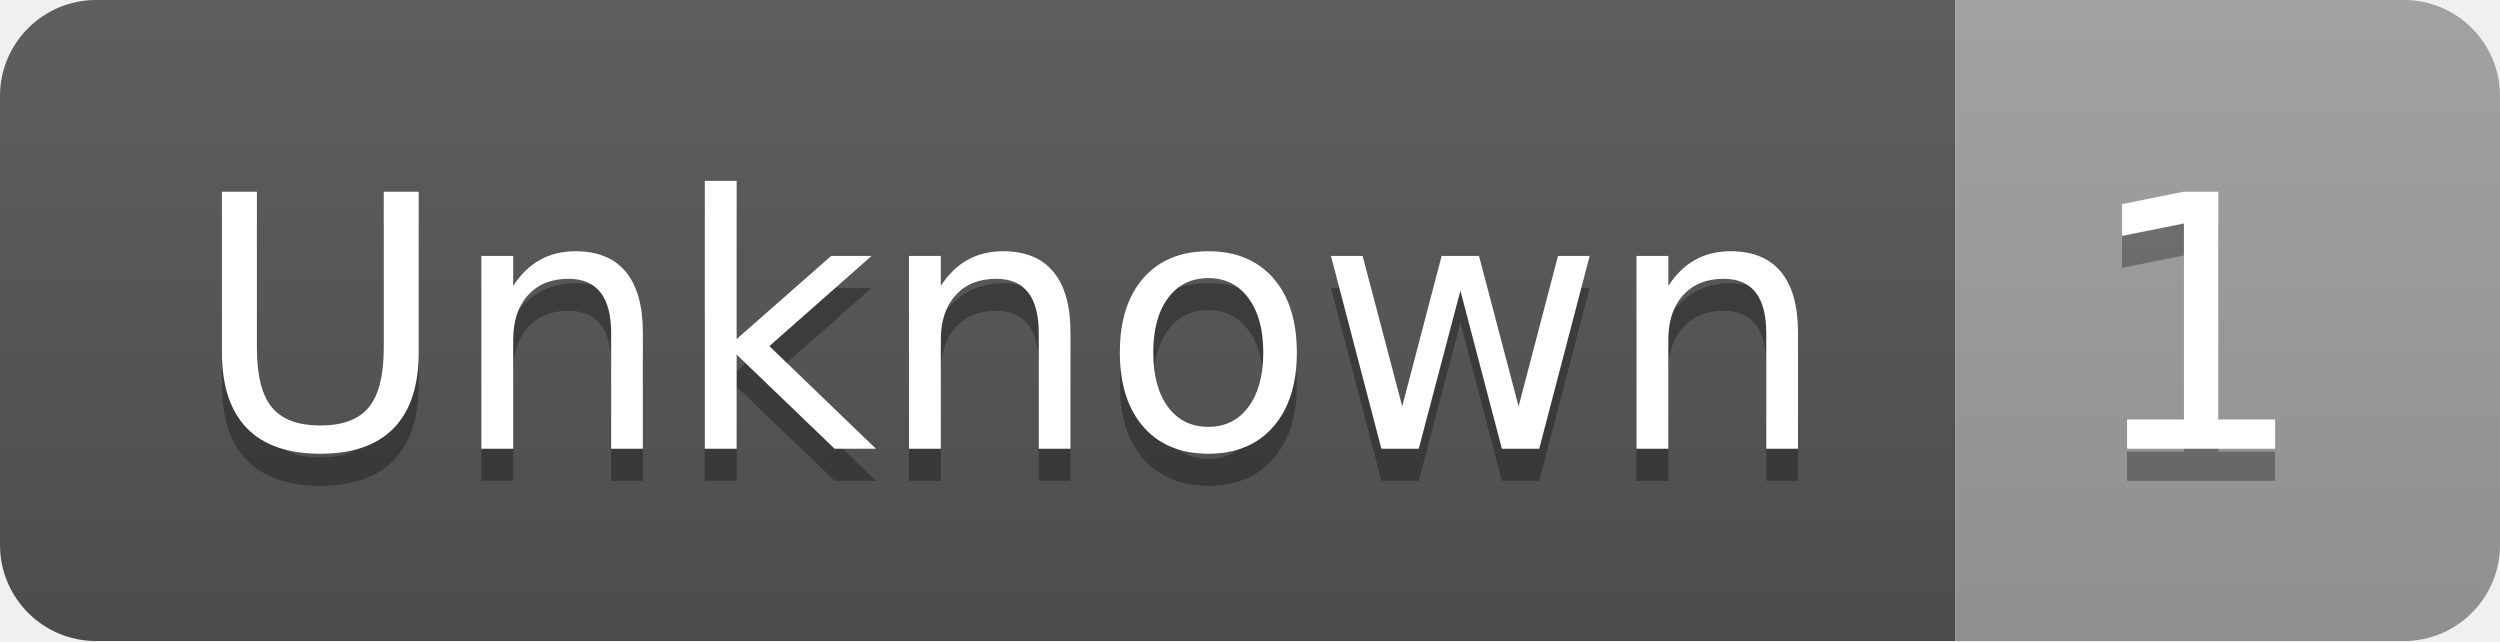
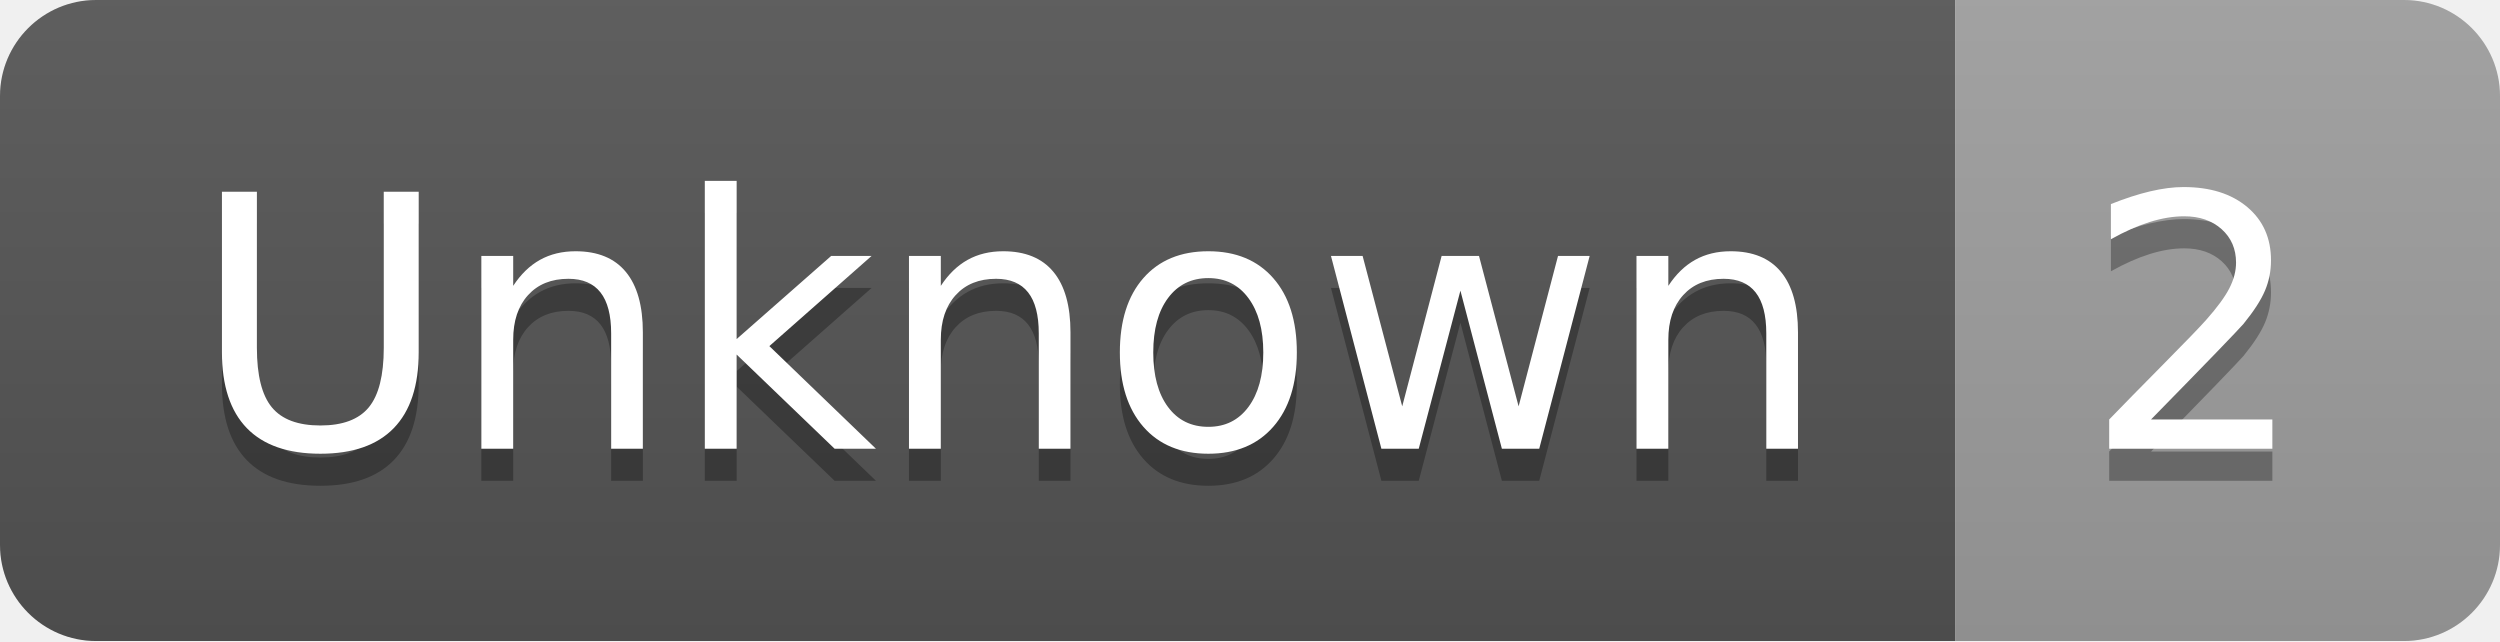
- <svg xmlns="http://www.w3.org/2000/svg" width="78" height="20" role="img" aria-label="Unknown: 1">
+ <svg xmlns="http://www.w3.org/2000/svg" width="78" height="20" role="img" aria-label="Unknown: 2">
  <linearGradient id="s" x2="0" y2="100%">
    <stop offset="0" stop-color="#bbb" stop-opacity=".1" />
    <stop offset="1" stop-opacity=".1" />
  </linearGradient>
  <clipPath id="r">
    <rect width="78" height="20" rx="3" fill="#fff" />
  </clipPath>
  <g clip-path="url(#r)">
    <rect width="61" height="20" fill="#555" />
    <rect x="61" width="17" height="20" fill="#9f9f9f" />
    <rect width="78" height="20" fill="url(#s)" />
  </g>
  <g fill="#fff" text-anchor="middle" font-family="Verdana,Geneva,DejaVu Sans,sans-serif" text-rendering="geometricPrecision" font-size="110">
    <text aria-hidden="true" x="315" y="150" fill="#010101" fill-opacity=".3" transform="scale(.1)" textLength="510">Unknown</text>
    <text x="315" y="140" transform="scale(.1)" fill="#fff" textLength="510">Unknown</text>
-     <text aria-hidden="true" x="685" y="150" fill="#010101" fill-opacity=".3" transform="scale(.1)" textLength="70">1</text>
-     <text x="685" y="140" transform="scale(.1)" fill="#fff" textLength="70">1</text>
+     <text aria-hidden="true" x="685" y="150" fill="#010101" fill-opacity=".3" transform="scale(.1)" textLength="70">2</text>
+     <text x="685" y="140" transform="scale(.1)" fill="#fff" textLength="70">2</text>
  </g>
</svg>
